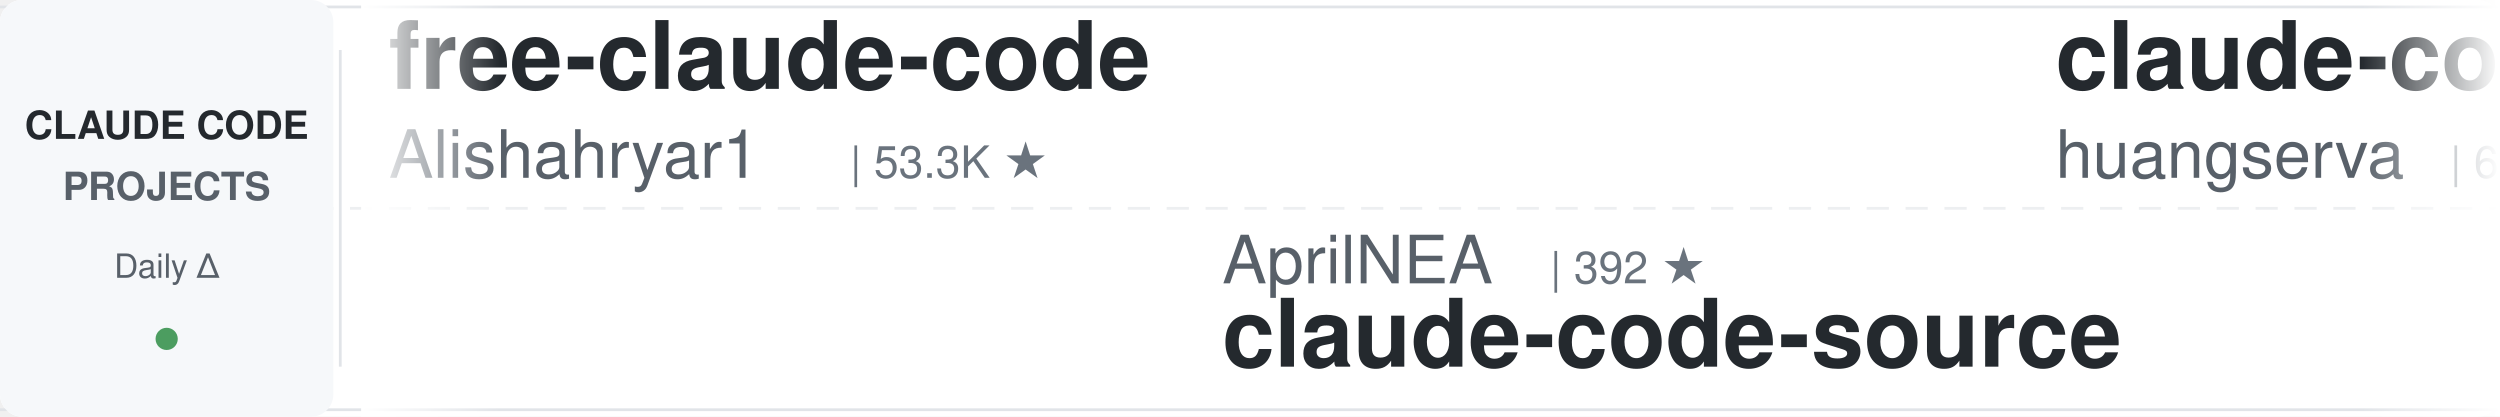
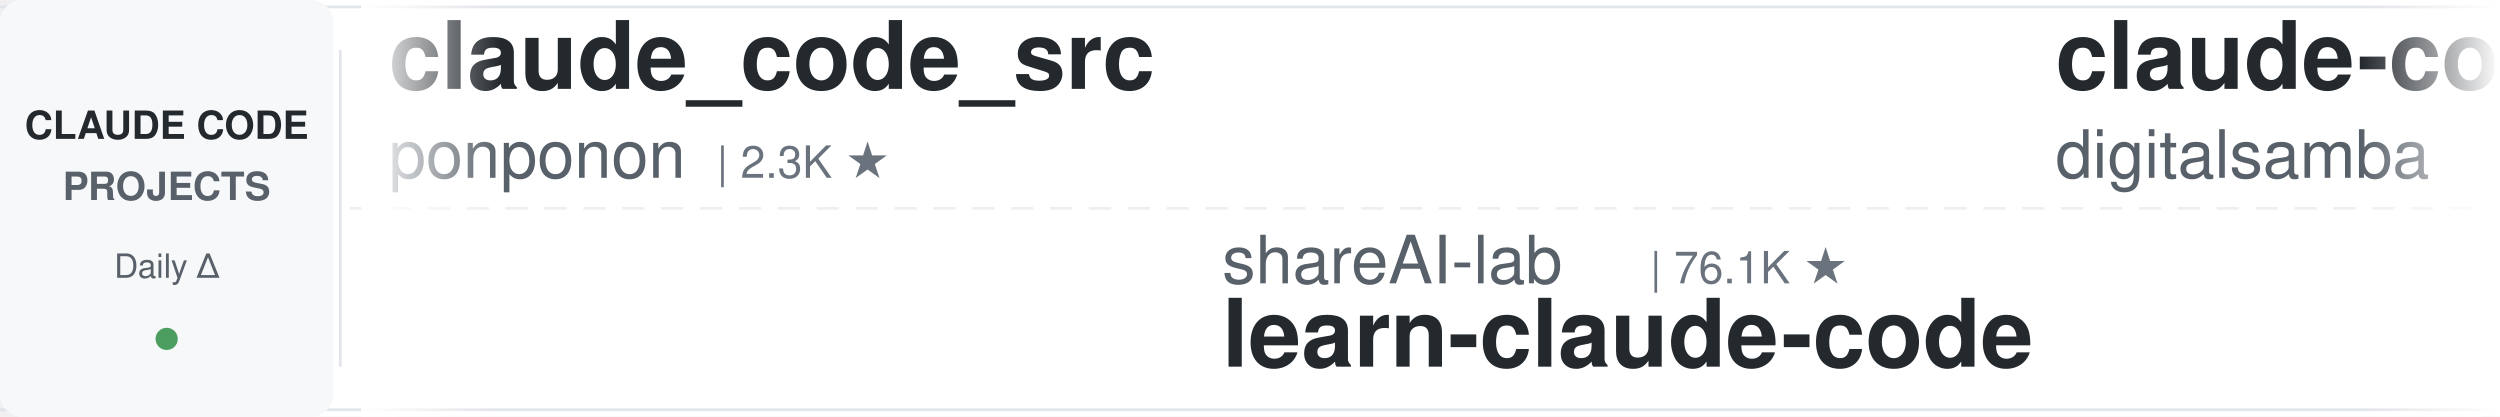
<svg xmlns="http://www.w3.org/2000/svg" width="900" height="150">
  <defs>
    <linearGradient id="leftFade" x1="0%" y1="0%" x2="100%" y2="0%">
      <stop offset="0%" style="stop-color:#ffffff;stop-opacity:1" />
      <stop offset="100%" style="stop-color:#ffffff;stop-opacity:0" />
    </linearGradient>
    <linearGradient id="rightFade" x1="0%" y1="0%" x2="100%" y2="0%">
      <stop offset="0%" style="stop-color:#ffffff;stop-opacity:0" />
      <stop offset="100%" style="stop-color:#ffffff;stop-opacity:1" />
    </linearGradient>
  </defs>
  <rect width="900" height="150" fill="#ffffff" rx="8" />
  <rect x="0" y="2" width="900" height="1" fill="#e1e4e8" />
  <rect x="0" y="147" width="900" height="1" fill="#e1e4e8" />
  <line x1="0" y1="75" x2="900" y2="75" stroke="#e1e4e8" stroke-width="1" stroke-dasharray="8 6" opacity="0.6" />
  <rect x="0" y="0" width="120" height="150" fill="#f6f8fa" rx="8" />
  <text x="60" y="50" font-family="-apple-system, BlinkMacSystemFont, 'Segoe UI', Helvetica, Arial, sans-serif" font-size="14" font-weight="600" fill="#24292e" text-anchor="middle">CLAUDE CODE</text>
  <text x="60" y="72" font-family="-apple-system, BlinkMacSystemFont, 'Segoe UI', Helvetica, Arial, sans-serif" font-size="14" font-weight="600" fill="#586069" text-anchor="middle">PROJECTS</text>
  <text x="60" y="100" font-family="-apple-system, BlinkMacSystemFont, 'Segoe UI', Helvetica, Arial, sans-serif" font-size="12" font-weight="500" fill="#586069" text-anchor="middle">Daily Δ</text>
  <circle cx="60" cy="122" r="4" fill="#22863a" opacity="0.8" />
  <rect x="122" y="18" width="1" height="114" fill="#e1e4e8" />
  <clipPath id="tickerClip">
    <rect x="130" y="0" width="770" height="150" />
  </clipPath>
  <g clip-path="url(#tickerClip)">
    <g id="tickerItems">
      <animateTransform attributeName="transform" attributeType="XML" type="translate" from="0 0" to="-3000 0" dur="54s" repeatCount="indefinite" />
      <g transform="translate(0, 0)">
-         <text x="140" y="32" font-family="-apple-system, BlinkMacSystemFont, 'Segoe UI', Helvetica, Arial, sans-serif" font-size="34" font-weight="600" fill="#24292e">free-claude-code</text>
-         <text x="140" y="64" font-family="-apple-system, BlinkMacSystemFont, 'Segoe UI', Helvetica, Arial, sans-serif" font-size="24" font-weight="400" fill="#586069">Alishahryar1</text>
-         <text x="306" y="64" font-family="-apple-system, BlinkMacSystemFont, 'Segoe UI', Helvetica, Arial, sans-serif" font-size="16" font-weight="500" fill="#6a737d">| 53.3K ★</text>
+         <text x="140" y="32" font-family="-apple-system, BlinkMacSystemFont, 'Segoe UI', Helvetica, Arial, sans-serif" font-size="34" font-weight="600" fill="#24292e">claude_code_src</text>
+         <text x="140" y="64" font-family="-apple-system, BlinkMacSystemFont, 'Segoe UI', Helvetica, Arial, sans-serif" font-size="24" font-weight="400" fill="#586069">ponponon</text>
+         <text x="258" y="64" font-family="-apple-system, BlinkMacSystemFont, 'Segoe UI', Helvetica, Arial, sans-serif" font-size="16" font-weight="500" fill="#6a737d">| 2.3K ★</text>
      </g>
      <g transform="translate(300, 0)">
-         <text x="140" y="102" font-family="-apple-system, BlinkMacSystemFont, 'Segoe UI', Helvetica, Arial, sans-serif" font-size="24" font-weight="400" fill="#586069">AprilNEA</text>
-         <text x="258" y="102" font-family="-apple-system, BlinkMacSystemFont, 'Segoe UI', Helvetica, Arial, sans-serif" font-size="16" font-weight="500" fill="#6a737d">| 392 ★</text>
-         <text x="140" y="132" font-family="-apple-system, BlinkMacSystemFont, 'Segoe UI', Helvetica, Arial, sans-serif" font-size="34" font-weight="600" fill="#24292e">claude-code-source</text>
+         <text x="140" y="102" font-family="-apple-system, BlinkMacSystemFont, 'Segoe UI', Helvetica, Arial, sans-serif" font-size="24" font-weight="400" fill="#586069">shareAI-lab</text>
+         <text x="294" y="102" font-family="-apple-system, BlinkMacSystemFont, 'Segoe UI', Helvetica, Arial, sans-serif" font-size="16" font-weight="500" fill="#6a737d">| 76.1K ★</text>
+         <text x="140" y="132" font-family="-apple-system, BlinkMacSystemFont, 'Segoe UI', Helvetica, Arial, sans-serif" font-size="34" font-weight="600" fill="#24292e">learn-claude-code</text>
      </g>
      <g transform="translate(600, 0)">
-         <text x="140" y="32" font-family="-apple-system, BlinkMacSystemFont, 'Segoe UI', Helvetica, Arial, sans-serif" font-size="34" font-weight="600" fill="#24292e">claude-code-cli</text>
-         <text x="140" y="64" font-family="-apple-system, BlinkMacSystemFont, 'Segoe UI', Helvetica, Arial, sans-serif" font-size="24" font-weight="400" fill="#586069">huangserva</text>
-         <text x="282" y="64" font-family="-apple-system, BlinkMacSystemFont, 'Segoe UI', Helvetica, Arial, sans-serif" font-size="16" font-weight="500" fill="#6a737d">| 627 ★</text>
+         <text x="140" y="32" font-family="-apple-system, BlinkMacSystemFont, 'Segoe UI', Helvetica, Arial, sans-serif" font-size="34" font-weight="600" fill="#24292e">claude-code-video-toolki...</text>
+         <text x="140" y="64" font-family="-apple-system, BlinkMacSystemFont, 'Segoe UI', Helvetica, Arial, sans-serif" font-size="24" font-weight="400" fill="#586069">digitalsamba</text>
+         <text x="306" y="64" font-family="-apple-system, BlinkMacSystemFont, 'Segoe UI', Helvetica, Arial, sans-serif" font-size="16" font-weight="500" fill="#6a737d">| 2.1K ★</text>
      </g>
      <g transform="translate(900, 0)">
-         <text x="140" y="102" font-family="-apple-system, BlinkMacSystemFont, 'Segoe UI', Helvetica, Arial, sans-serif" font-size="24" font-weight="400" fill="#586069">darcyegb</text>
-         <text x="258" y="102" font-family="-apple-system, BlinkMacSystemFont, 'Segoe UI', Helvetica, Arial, sans-serif" font-size="16" font-weight="500" fill="#6a737d">| 760 ★</text>
-         <text x="140" y="132" font-family="-apple-system, BlinkMacSystemFont, 'Segoe UI', Helvetica, Arial, sans-serif" font-size="34" font-weight="600" fill="#24292e">ClaudeCodeAgents</text>
+         <text x="140" y="102" font-family="-apple-system, BlinkMacSystemFont, 'Segoe UI', Helvetica, Arial, sans-serif" font-size="24" font-weight="400" fill="#586069">edmund-io</text>
+         <text x="270" y="102" font-family="-apple-system, BlinkMacSystemFont, 'Segoe UI', Helvetica, Arial, sans-serif" font-size="16" font-weight="500" fill="#6a737d">| 1.5K ★</text>
+         <text x="140" y="132" font-family="-apple-system, BlinkMacSystemFont, 'Segoe UI', Helvetica, Arial, sans-serif" font-size="34" font-weight="600" fill="#24292e">edmunds-claude-code</text>
      </g>
      <g transform="translate(1200, 0)">
-         <text x="140" y="32" font-family="-apple-system, BlinkMacSystemFont, 'Segoe UI', Helvetica, Arial, sans-serif" font-size="34" font-weight="600" fill="#24292e">Claude-Code-Game-Studios</text>
-         <text x="140" y="64" font-family="-apple-system, BlinkMacSystemFont, 'Segoe UI', Helvetica, Arial, sans-serif" font-size="24" font-weight="400" fill="#586069">Donchitos</text>
-         <text x="270" y="64" font-family="-apple-system, BlinkMacSystemFont, 'Segoe UI', Helvetica, Arial, sans-serif" font-size="16" font-weight="500" fill="#6a737d">| 24.8K ★</text>
+         <text x="140" y="32" font-family="-apple-system, BlinkMacSystemFont, 'Segoe UI', Helvetica, Arial, sans-serif" font-size="34" font-weight="600" fill="#24292e">how-claude-code-works</text>
+         <text x="140" y="64" font-family="-apple-system, BlinkMacSystemFont, 'Segoe UI', Helvetica, Arial, sans-serif" font-size="24" font-weight="400" fill="#586069">Windy3f3f3f3f</text>
+         <text x="318" y="64" font-family="-apple-system, BlinkMacSystemFont, 'Segoe UI', Helvetica, Arial, sans-serif" font-size="16" font-weight="500" fill="#6a737d">| 3.6K ★</text>
      </g>
      <g transform="translate(1500, 0)">
-         <text x="140" y="102" font-family="-apple-system, BlinkMacSystemFont, 'Segoe UI', Helvetica, Arial, sans-serif" font-size="24" font-weight="400" fill="#586069">ChrisWiles</text>
-         <text x="282" y="102" font-family="-apple-system, BlinkMacSystemFont, 'Segoe UI', Helvetica, Arial, sans-serif" font-size="16" font-weight="500" fill="#6a737d">| 6.1K ★</text>
-         <text x="140" y="132" font-family="-apple-system, BlinkMacSystemFont, 'Segoe UI', Helvetica, Arial, sans-serif" font-size="34" font-weight="600" fill="#24292e">claude-code-showcase</text>
+         <text x="140" y="102" font-family="-apple-system, BlinkMacSystemFont, 'Segoe UI', Helvetica, Arial, sans-serif" font-size="24" font-weight="400" fill="#586069">wanshuiyin</text>
+         <text x="282" y="102" font-family="-apple-system, BlinkMacSystemFont, 'Segoe UI', Helvetica, Arial, sans-serif" font-size="16" font-weight="500" fill="#6a737d">| 15.8K ★</text>
+         <text x="140" y="132" font-family="-apple-system, BlinkMacSystemFont, 'Segoe UI', Helvetica, Arial, sans-serif" font-size="34" font-weight="600" fill="#24292e">Auto-claude-code-researc...</text>
      </g>
      <g transform="translate(1800, 0)">
-         <text x="140" y="32" font-family="-apple-system, BlinkMacSystemFont, 'Segoe UI', Helvetica, Arial, sans-serif" font-size="34" font-weight="600" fill="#24292e">claude-code-security-rev...</text>
-         <text x="140" y="64" font-family="-apple-system, BlinkMacSystemFont, 'Segoe UI', Helvetica, Arial, sans-serif" font-size="24" font-weight="400" fill="#586069">anthropics</text>
-         <text x="282" y="64" font-family="-apple-system, BlinkMacSystemFont, 'Segoe UI', Helvetica, Arial, sans-serif" font-size="16" font-weight="500" fill="#6a737d">| 6.2K ★</text>
+         <text x="140" y="32" font-family="-apple-system, BlinkMacSystemFont, 'Segoe UI', Helvetica, Arial, sans-serif" font-size="34" font-weight="600" fill="#24292e">claude-code-source</text>
+         <text x="140" y="64" font-family="-apple-system, BlinkMacSystemFont, 'Segoe UI', Helvetica, Arial, sans-serif" font-size="24" font-weight="400" fill="#586069">hangsman</text>
+         <text x="258" y="64" font-family="-apple-system, BlinkMacSystemFont, 'Segoe UI', Helvetica, Arial, sans-serif" font-size="16" font-weight="500" fill="#6a737d">| 792 ★</text>
      </g>
      <g transform="translate(2100, 0)">
-         <text x="140" y="102" font-family="-apple-system, BlinkMacSystemFont, 'Segoe UI', Helvetica, Arial, sans-serif" font-size="24" font-weight="400" fill="#586069">Windy3f3f3f3f</text>
-         <text x="318" y="102" font-family="-apple-system, BlinkMacSystemFont, 'Segoe UI', Helvetica, Arial, sans-serif" font-size="16" font-weight="500" fill="#6a737d">| 2.6K ★</text>
-         <text x="140" y="132" font-family="-apple-system, BlinkMacSystemFont, 'Segoe UI', Helvetica, Arial, sans-serif" font-size="34" font-weight="600" fill="#24292e">claude-code-from-scratch</text>
+         <text x="140" y="102" font-family="-apple-system, BlinkMacSystemFont, 'Segoe UI', Helvetica, Arial, sans-serif" font-size="24" font-weight="400" fill="#586069">Alishahryar1</text>
+         <text x="306" y="102" font-family="-apple-system, BlinkMacSystemFont, 'Segoe UI', Helvetica, Arial, sans-serif" font-size="16" font-weight="500" fill="#6a737d">| 53.3K ★</text>
+         <text x="140" y="132" font-family="-apple-system, BlinkMacSystemFont, 'Segoe UI', Helvetica, Arial, sans-serif" font-size="34" font-weight="600" fill="#24292e">free-claude-code</text>
      </g>
      <g transform="translate(2400, 0)">
+         <text x="140" y="32" font-family="-apple-system, BlinkMacSystemFont, 'Segoe UI', Helvetica, Arial, sans-serif" font-size="34" font-weight="600" fill="#24292e">claude-code-spec-workflo...</text>
+         <text x="140" y="64" font-family="-apple-system, BlinkMacSystemFont, 'Segoe UI', Helvetica, Arial, sans-serif" font-size="24" font-weight="400" fill="#586069">Pimzino</text>
+         <text x="246" y="64" font-family="-apple-system, BlinkMacSystemFont, 'Segoe UI', Helvetica, Arial, sans-serif" font-size="16" font-weight="500" fill="#6a737d">| 3.9K ★</text>
+       </g>
+       <g transform="translate(2700, 0)">
+         <text x="140" y="102" font-family="-apple-system, BlinkMacSystemFont, 'Segoe UI', Helvetica, Arial, sans-serif" font-size="24" font-weight="400" fill="#586069">anthropics</text>
+         <text x="282" y="102" font-family="-apple-system, BlinkMacSystemFont, 'Segoe UI', Helvetica, Arial, sans-serif" font-size="16" font-weight="500" fill="#6a737d">| 8.8K ★</text>
+         <text x="140" y="132" font-family="-apple-system, BlinkMacSystemFont, 'Segoe UI', Helvetica, Arial, sans-serif" font-size="34" font-weight="600" fill="#24292e">claude-code-action</text>
+       </g>
+       <g transform="translate(3000, 0)">
+         <text x="140" y="32" font-family="-apple-system, BlinkMacSystemFont, 'Segoe UI', Helvetica, Arial, sans-serif" font-size="34" font-weight="600" fill="#24292e">claude_code_src</text>
+         <text x="140" y="64" font-family="-apple-system, BlinkMacSystemFont, 'Segoe UI', Helvetica, Arial, sans-serif" font-size="24" font-weight="400" fill="#586069">ponponon</text>
+         <text x="258" y="64" font-family="-apple-system, BlinkMacSystemFont, 'Segoe UI', Helvetica, Arial, sans-serif" font-size="16" font-weight="500" fill="#6a737d">| 2.3K ★</text>
+       </g>
+       <g transform="translate(3300, 0)">
+         <text x="140" y="102" font-family="-apple-system, BlinkMacSystemFont, 'Segoe UI', Helvetica, Arial, sans-serif" font-size="24" font-weight="400" fill="#586069">shareAI-lab</text>
+         <text x="294" y="102" font-family="-apple-system, BlinkMacSystemFont, 'Segoe UI', Helvetica, Arial, sans-serif" font-size="16" font-weight="500" fill="#6a737d">| 76.1K ★</text>
+         <text x="140" y="132" font-family="-apple-system, BlinkMacSystemFont, 'Segoe UI', Helvetica, Arial, sans-serif" font-size="34" font-weight="600" fill="#24292e">learn-claude-code</text>
+       </g>
+       <g transform="translate(3600, 0)">
        <text x="140" y="32" font-family="-apple-system, BlinkMacSystemFont, 'Segoe UI', Helvetica, Arial, sans-serif" font-size="34" font-weight="600" fill="#24292e">claude-code-video-toolki...</text>
        <text x="140" y="64" font-family="-apple-system, BlinkMacSystemFont, 'Segoe UI', Helvetica, Arial, sans-serif" font-size="24" font-weight="400" fill="#586069">digitalsamba</text>
-         <text x="306" y="64" font-family="-apple-system, BlinkMacSystemFont, 'Segoe UI', Helvetica, Arial, sans-serif" font-size="16" font-weight="500" fill="#6a737d">| 2.0K ★</text>
-       </g>
-       <g transform="translate(2700, 0)">
-         <text x="140" y="102" font-family="-apple-system, BlinkMacSystemFont, 'Segoe UI', Helvetica, Arial, sans-serif" font-size="24" font-weight="400" fill="#586069">hangsman</text>
-         <text x="258" y="102" font-family="-apple-system, BlinkMacSystemFont, 'Segoe UI', Helvetica, Arial, sans-serif" font-size="16" font-weight="500" fill="#6a737d">| 792 ★</text>
-         <text x="140" y="132" font-family="-apple-system, BlinkMacSystemFont, 'Segoe UI', Helvetica, Arial, sans-serif" font-size="34" font-weight="600" fill="#24292e">claude-code-source</text>
-       </g>
-       <g transform="translate(3000, 0)">
-         <text x="140" y="32" font-family="-apple-system, BlinkMacSystemFont, 'Segoe UI', Helvetica, Arial, sans-serif" font-size="34" font-weight="600" fill="#24292e">free-claude-code</text>
-         <text x="140" y="64" font-family="-apple-system, BlinkMacSystemFont, 'Segoe UI', Helvetica, Arial, sans-serif" font-size="24" font-weight="400" fill="#586069">Alishahryar1</text>
-         <text x="306" y="64" font-family="-apple-system, BlinkMacSystemFont, 'Segoe UI', Helvetica, Arial, sans-serif" font-size="16" font-weight="500" fill="#6a737d">| 53.3K ★</text>
-       </g>
-       <g transform="translate(3300, 0)">
-         <text x="140" y="102" font-family="-apple-system, BlinkMacSystemFont, 'Segoe UI', Helvetica, Arial, sans-serif" font-size="24" font-weight="400" fill="#586069">AprilNEA</text>
-         <text x="258" y="102" font-family="-apple-system, BlinkMacSystemFont, 'Segoe UI', Helvetica, Arial, sans-serif" font-size="16" font-weight="500" fill="#6a737d">| 392 ★</text>
-         <text x="140" y="132" font-family="-apple-system, BlinkMacSystemFont, 'Segoe UI', Helvetica, Arial, sans-serif" font-size="34" font-weight="600" fill="#24292e">claude-code-source</text>
-       </g>
-       <g transform="translate(3600, 0)">
-         <text x="140" y="32" font-family="-apple-system, BlinkMacSystemFont, 'Segoe UI', Helvetica, Arial, sans-serif" font-size="34" font-weight="600" fill="#24292e">claude-code-cli</text>
-         <text x="140" y="64" font-family="-apple-system, BlinkMacSystemFont, 'Segoe UI', Helvetica, Arial, sans-serif" font-size="24" font-weight="400" fill="#586069">huangserva</text>
-         <text x="282" y="64" font-family="-apple-system, BlinkMacSystemFont, 'Segoe UI', Helvetica, Arial, sans-serif" font-size="16" font-weight="500" fill="#6a737d">| 627 ★</text>
+         <text x="306" y="64" font-family="-apple-system, BlinkMacSystemFont, 'Segoe UI', Helvetica, Arial, sans-serif" font-size="16" font-weight="500" fill="#6a737d">| 2.1K ★</text>
      </g>
      <g transform="translate(3900, 0)">
-         <text x="140" y="102" font-family="-apple-system, BlinkMacSystemFont, 'Segoe UI', Helvetica, Arial, sans-serif" font-size="24" font-weight="400" fill="#586069">darcyegb</text>
-         <text x="258" y="102" font-family="-apple-system, BlinkMacSystemFont, 'Segoe UI', Helvetica, Arial, sans-serif" font-size="16" font-weight="500" fill="#6a737d">| 760 ★</text>
-         <text x="140" y="132" font-family="-apple-system, BlinkMacSystemFont, 'Segoe UI', Helvetica, Arial, sans-serif" font-size="34" font-weight="600" fill="#24292e">ClaudeCodeAgents</text>
+         <text x="140" y="102" font-family="-apple-system, BlinkMacSystemFont, 'Segoe UI', Helvetica, Arial, sans-serif" font-size="24" font-weight="400" fill="#586069">edmund-io</text>
+         <text x="270" y="102" font-family="-apple-system, BlinkMacSystemFont, 'Segoe UI', Helvetica, Arial, sans-serif" font-size="16" font-weight="500" fill="#6a737d">| 1.5K ★</text>
+         <text x="140" y="132" font-family="-apple-system, BlinkMacSystemFont, 'Segoe UI', Helvetica, Arial, sans-serif" font-size="34" font-weight="600" fill="#24292e">edmunds-claude-code</text>
      </g>
    </g>
  </g>
  <rect x="130" y="0" width="50" height="150" fill="url(#leftFade)" />
  <rect x="850" y="0" width="50" height="150" fill="url(#rightFade)" />
</svg>
